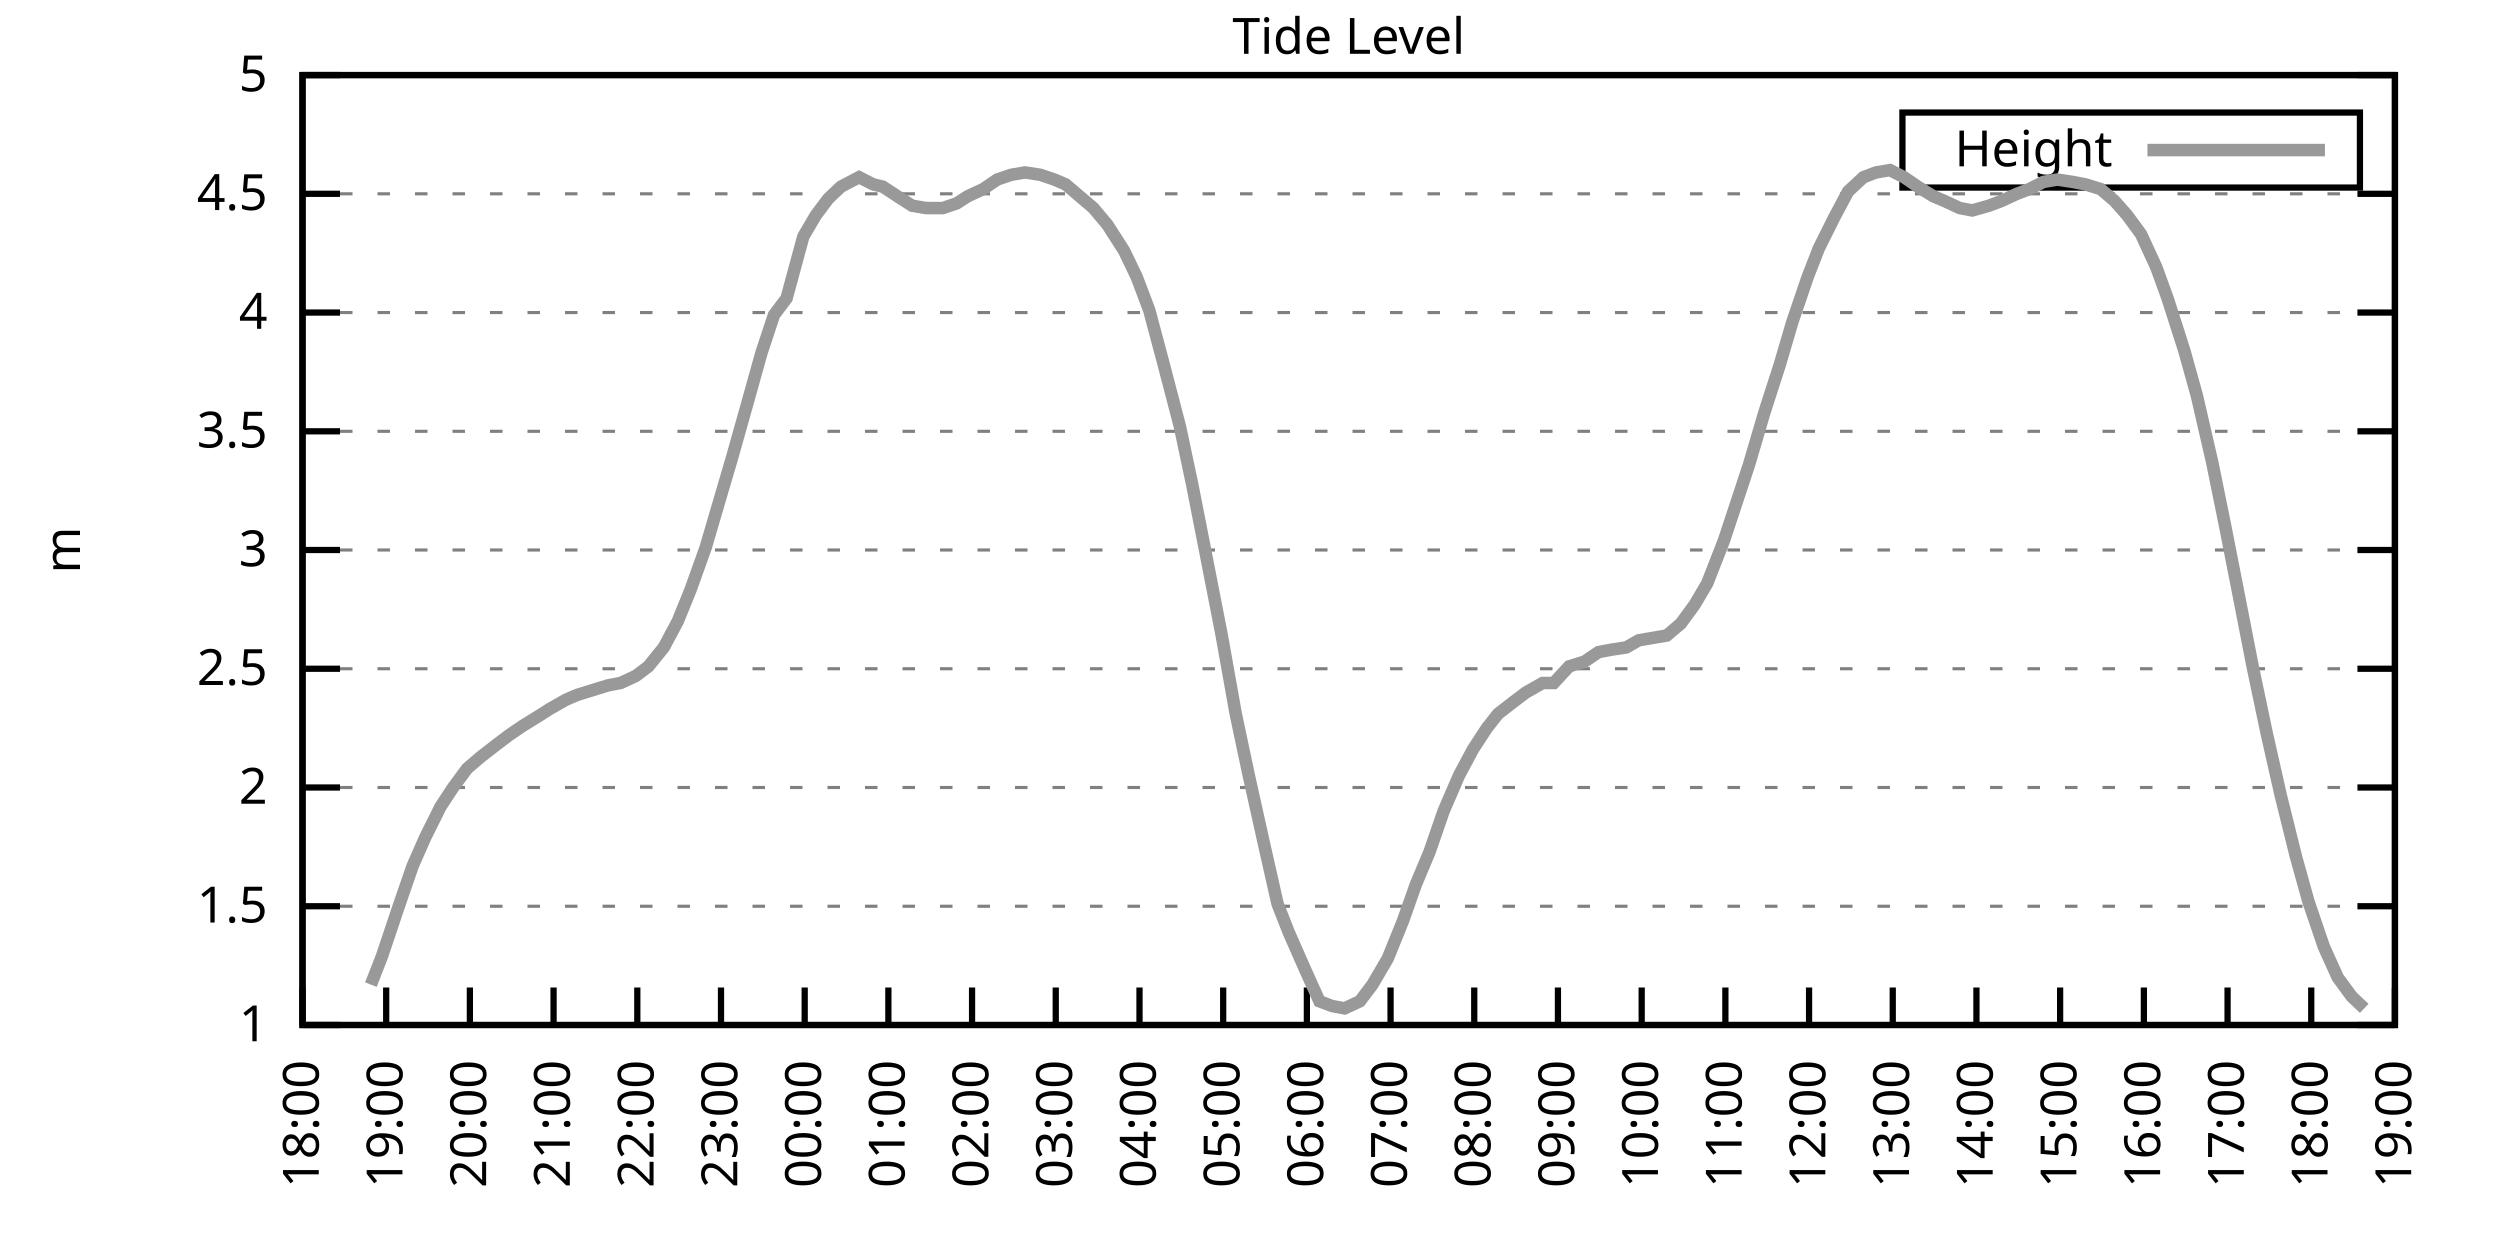
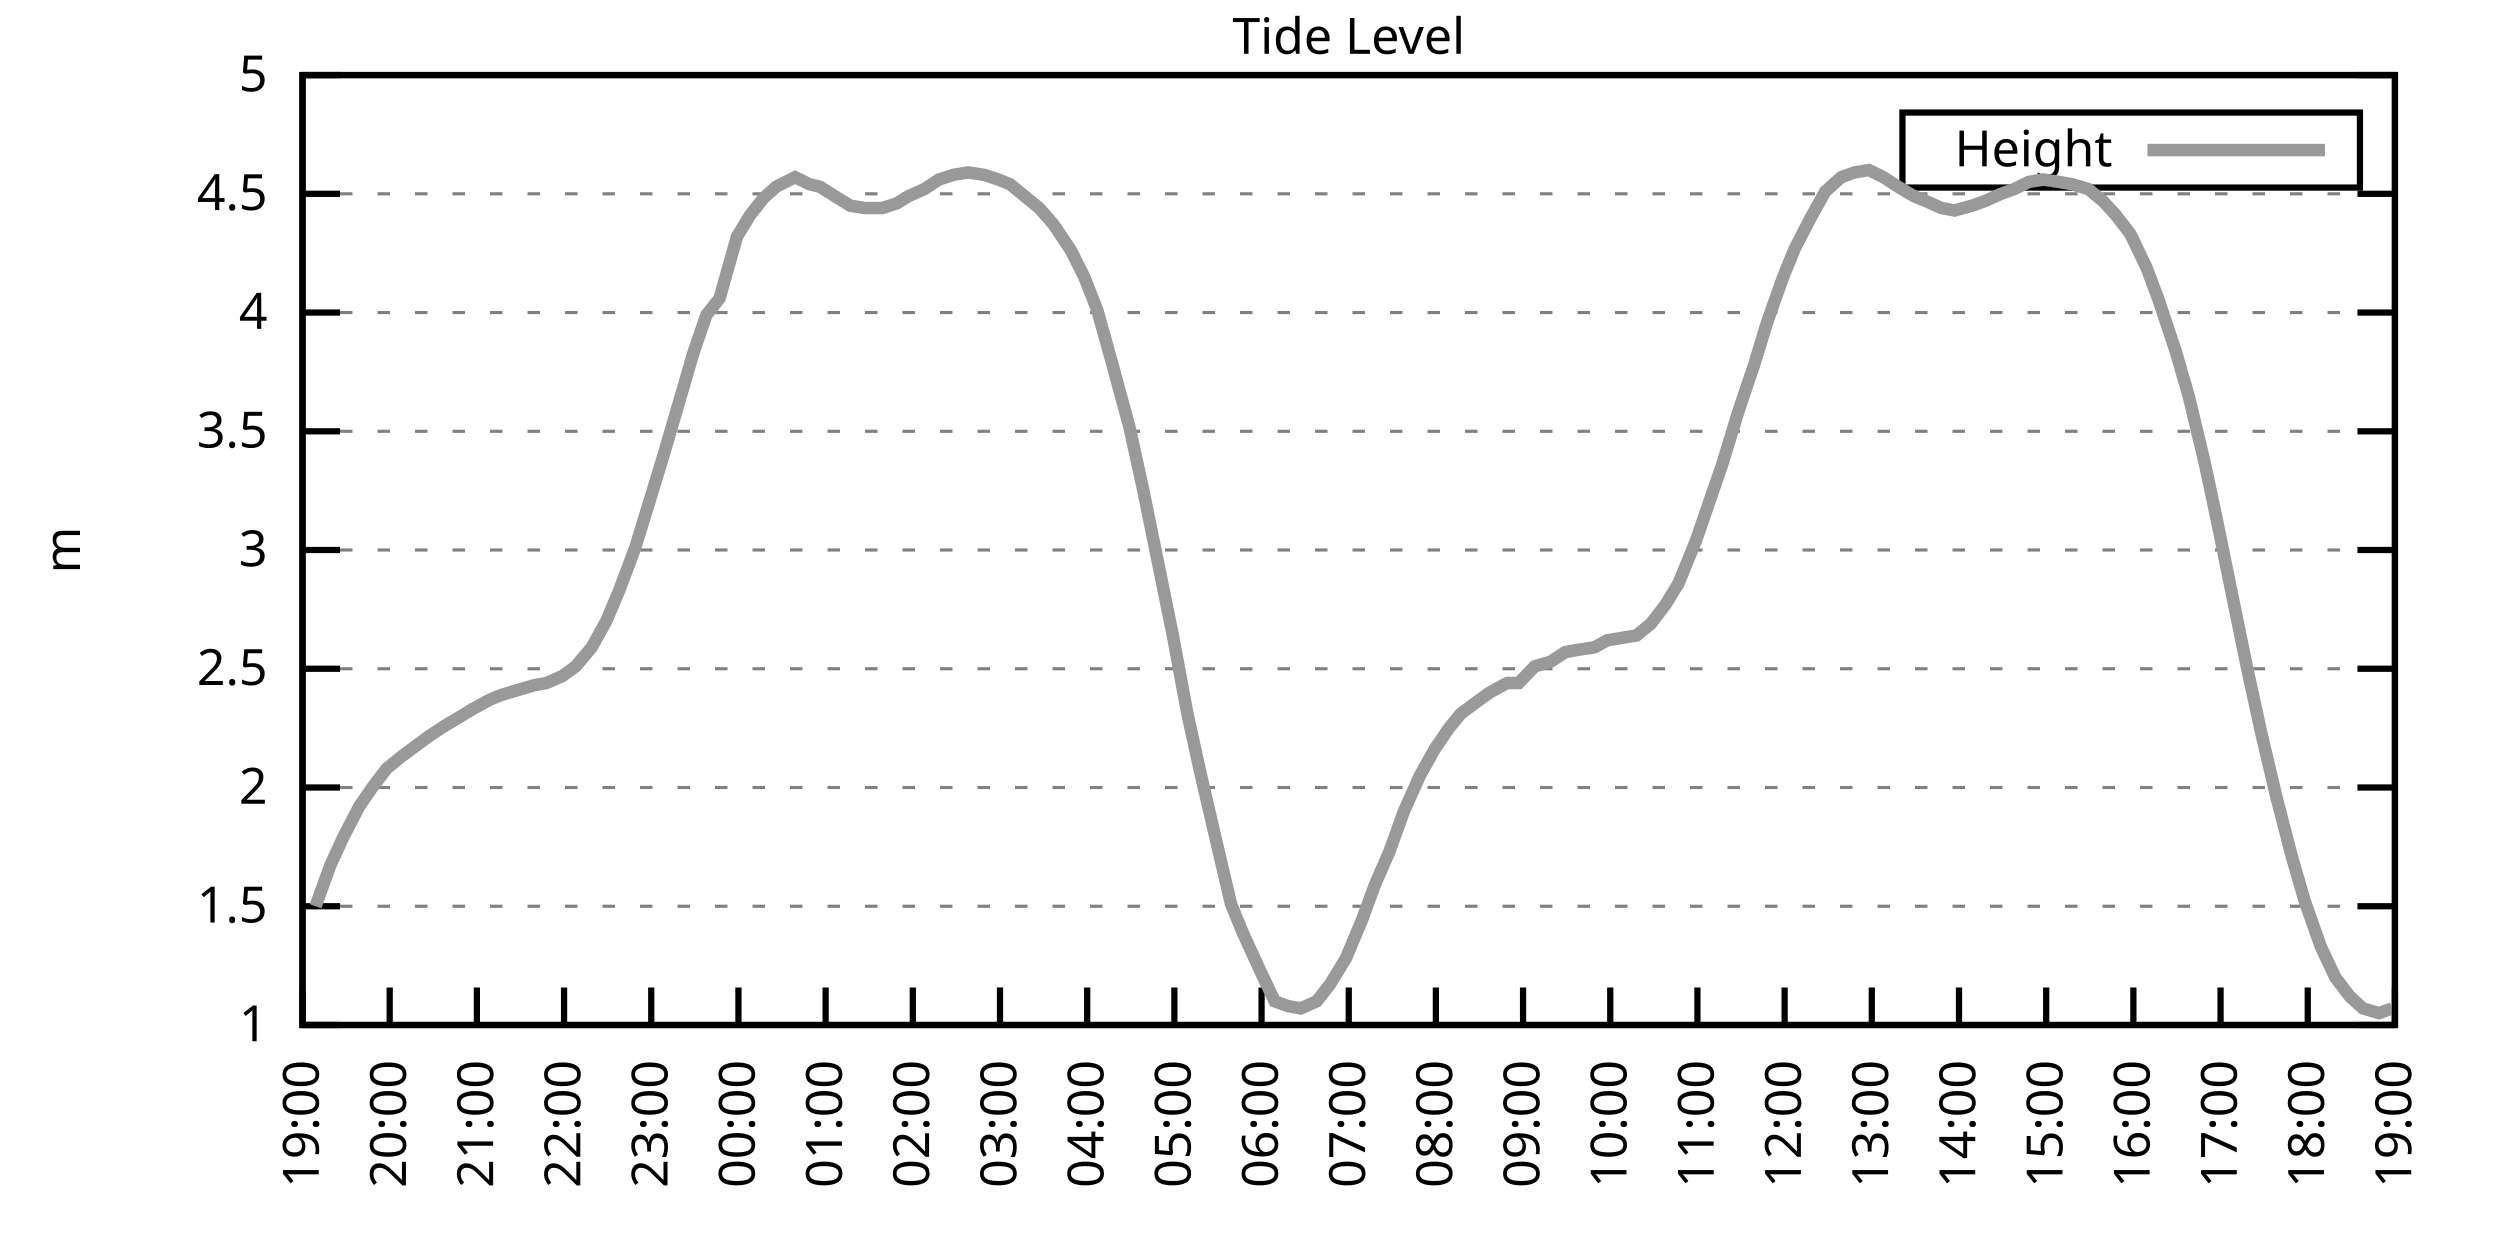
<svg xmlns="http://www.w3.org/2000/svg" xmlns:xlink="http://www.w3.org/1999/xlink" width="400" height="200" viewBox="0 0 400 200">
  <g id="gnuplot_canvas">
    <rect x="0" y="0" width="400" height="200" fill="none" />
    <defs>
      <circle id="gpDot" r="0.5" stroke-width="0.5" stroke="currentColor" />
      <path id="gpPt0" stroke-width="0.333" stroke="currentColor" d="M-1,0 h2 M0,-1 v2" />
      <path id="gpPt1" stroke-width="0.333" stroke="currentColor" d="M-1,-1 L1,1 M1,-1 L-1,1" />
      <path id="gpPt2" stroke-width="0.333" stroke="currentColor" d="M-1,0 L1,0 M0,-1 L0,1 M-1,-1 L1,1 M-1,1 L1,-1" />
      <rect id="gpPt3" stroke-width="0.333" stroke="currentColor" x="-1" y="-1" width="2" height="2" />
      <rect id="gpPt4" stroke-width="0.333" stroke="currentColor" fill="currentColor" x="-1" y="-1" width="2" height="2" />
      <circle id="gpPt5" stroke-width="0.333" stroke="currentColor" cx="0" cy="0" r="1" />
      <use xlink:href="#gpPt5" id="gpPt6" fill="currentColor" stroke="none" />
      <path id="gpPt7" stroke-width="0.333" stroke="currentColor" d="M0,-1.33 L-1.33,0.67 L1.33,0.67 z" />
      <use xlink:href="#gpPt7" id="gpPt8" fill="currentColor" stroke="none" />
      <use xlink:href="#gpPt7" id="gpPt9" stroke="currentColor" transform="rotate(180)" />
      <use xlink:href="#gpPt9" id="gpPt10" fill="currentColor" stroke="none" />
      <use xlink:href="#gpPt3" id="gpPt11" stroke="currentColor" transform="rotate(45)" />
      <use xlink:href="#gpPt11" id="gpPt12" fill="currentColor" stroke="none" />
      <path id="gpPt13" stroke-width="0.333" stroke="currentColor" d="M0,1.330 L1.265,0.411 L0.782,-1.067 L-0.782,-1.076 L-1.265,0.411 z" />
      <use xlink:href="#gpPt13" id="gpPt14" fill="currentColor" stroke="none" />
      <filter id="textbox" filterUnits="objectBoundingBox" x="0" y="0" height="1" width="1">
        <feFlood flood-color="white" flood-opacity="1" result="bgnd" />
        <feComposite in="SourceGraphic" in2="bgnd" operator="atop" />
      </filter>
      <filter id="greybox" filterUnits="objectBoundingBox" x="0" y="0" height="1" width="1">
        <feFlood flood-color="lightgrey" flood-opacity="1" result="grey" />
        <feComposite in="SourceGraphic" in2="grey" operator="atop" />
      </filter>
    </defs>
    <g fill="none" color="white" stroke="currentColor" stroke-width="1.00" stroke-linecap="butt" stroke-linejoin="miter">
</g>
    <g fill="none" color="black" stroke="currentColor" stroke-width="1.00" stroke-linecap="butt" stroke-linejoin="miter">
      <g stroke="none" shape-rendering="crispEdges">
        <polygon fill="rgb(255, 255, 255)" points="48.40,164.00 383.18,164.00 383.18,12.02 48.40,12.02 " />
      </g>
    </g>
    <g fill="none" color="black" stroke="currentColor" stroke-width="1.00" stroke-linecap="butt" stroke-linejoin="miter">
</g>
    <g fill="none" color="black" stroke="black" stroke-width="0.50" stroke-linecap="butt" stroke-linejoin="miter">
</g>
    <g fill="none" color="gray" stroke="currentColor" stroke-width="0.50" stroke-linecap="butt" stroke-linejoin="miter">
      <path stroke="gray" stroke-dasharray="2,4" class="gridline" d="M48.40,164.00 L383.19,164.00  " />
    </g>
    <g fill="none" color="gray" stroke="gray" stroke-width="1.00" stroke-linecap="butt" stroke-linejoin="miter">
</g>
    <g fill="none" color="black" stroke="currentColor" stroke-width="1.00" stroke-linecap="butt" stroke-linejoin="miter">
      <path stroke="black" d="M48.40,164.00 L54.40,164.00 M383.19,164.00 L377.19,164.00  " />
      <g transform="translate(42.80,166.60)" stroke="none" fill="black" font-family="Sans" font-size="8.00" text-anchor="end">
        <text>
          <tspan font-family="Sans"> 1</tspan>
        </text>
      </g>
    </g>
    <g fill="none" color="black" stroke="currentColor" stroke-width="1.00" stroke-linecap="butt" stroke-linejoin="miter">
</g>
    <g fill="none" color="black" stroke="black" stroke-width="0.50" stroke-linecap="butt" stroke-linejoin="miter">
</g>
    <g fill="none" color="gray" stroke="currentColor" stroke-width="0.50" stroke-linecap="butt" stroke-linejoin="miter">
      <path stroke="gray" stroke-dasharray="2,4" class="gridline" d="M48.40,145.00 L383.19,145.00  " />
    </g>
    <g fill="none" color="gray" stroke="gray" stroke-width="1.00" stroke-linecap="butt" stroke-linejoin="miter">
</g>
    <g fill="none" color="black" stroke="currentColor" stroke-width="1.00" stroke-linecap="butt" stroke-linejoin="miter">
      <path stroke="black" d="M48.40,145.00 L54.40,145.00 M383.19,145.00 L377.19,145.00  " />
      <g transform="translate(42.80,147.60)" stroke="none" fill="black" font-family="Sans" font-size="8.00" text-anchor="end">
        <text>
          <tspan font-family="Sans"> 1.5</tspan>
        </text>
      </g>
    </g>
    <g fill="none" color="black" stroke="currentColor" stroke-width="1.00" stroke-linecap="butt" stroke-linejoin="miter">
</g>
    <g fill="none" color="black" stroke="black" stroke-width="0.50" stroke-linecap="butt" stroke-linejoin="miter">
</g>
    <g fill="none" color="gray" stroke="currentColor" stroke-width="0.50" stroke-linecap="butt" stroke-linejoin="miter">
      <path stroke="gray" stroke-dasharray="2,4" class="gridline" d="M48.40,126.00 L383.19,126.00  " />
    </g>
    <g fill="none" color="gray" stroke="gray" stroke-width="1.00" stroke-linecap="butt" stroke-linejoin="miter">
</g>
    <g fill="none" color="black" stroke="currentColor" stroke-width="1.00" stroke-linecap="butt" stroke-linejoin="miter">
      <path stroke="black" d="M48.40,126.00 L54.40,126.00 M383.19,126.00 L377.19,126.00  " />
      <g transform="translate(42.80,128.60)" stroke="none" fill="black" font-family="Sans" font-size="8.00" text-anchor="end">
        <text>
          <tspan font-family="Sans"> 2</tspan>
        </text>
      </g>
    </g>
    <g fill="none" color="black" stroke="currentColor" stroke-width="1.00" stroke-linecap="butt" stroke-linejoin="miter">
</g>
    <g fill="none" color="black" stroke="black" stroke-width="0.50" stroke-linecap="butt" stroke-linejoin="miter">
</g>
    <g fill="none" color="gray" stroke="currentColor" stroke-width="0.50" stroke-linecap="butt" stroke-linejoin="miter">
      <path stroke="gray" stroke-dasharray="2,4" class="gridline" d="M48.40,107.00 L383.19,107.00  " />
    </g>
    <g fill="none" color="gray" stroke="gray" stroke-width="1.00" stroke-linecap="butt" stroke-linejoin="miter">
</g>
    <g fill="none" color="black" stroke="currentColor" stroke-width="1.00" stroke-linecap="butt" stroke-linejoin="miter">
      <path stroke="black" d="M48.40,107.00 L54.40,107.00 M383.19,107.00 L377.19,107.00  " />
      <g transform="translate(42.80,109.60)" stroke="none" fill="black" font-family="Sans" font-size="8.00" text-anchor="end">
        <text>
          <tspan font-family="Sans"> 2.5</tspan>
        </text>
      </g>
    </g>
    <g fill="none" color="black" stroke="currentColor" stroke-width="1.00" stroke-linecap="butt" stroke-linejoin="miter">
</g>
    <g fill="none" color="black" stroke="black" stroke-width="0.50" stroke-linecap="butt" stroke-linejoin="miter">
</g>
    <g fill="none" color="gray" stroke="currentColor" stroke-width="0.50" stroke-linecap="butt" stroke-linejoin="miter">
      <path stroke="gray" stroke-dasharray="2,4" class="gridline" d="M48.40,88.00 L383.19,88.00  " />
    </g>
    <g fill="none" color="gray" stroke="gray" stroke-width="1.00" stroke-linecap="butt" stroke-linejoin="miter">
</g>
    <g fill="none" color="black" stroke="currentColor" stroke-width="1.00" stroke-linecap="butt" stroke-linejoin="miter">
      <path stroke="black" d="M48.40,88.00 L54.40,88.00 M383.19,88.00 L377.19,88.00  " />
      <g transform="translate(42.80,90.60)" stroke="none" fill="black" font-family="Sans" font-size="8.00" text-anchor="end">
        <text>
          <tspan font-family="Sans"> 3</tspan>
        </text>
      </g>
    </g>
    <g fill="none" color="black" stroke="currentColor" stroke-width="1.00" stroke-linecap="butt" stroke-linejoin="miter">
</g>
    <g fill="none" color="black" stroke="black" stroke-width="0.50" stroke-linecap="butt" stroke-linejoin="miter">
</g>
    <g fill="none" color="gray" stroke="currentColor" stroke-width="0.50" stroke-linecap="butt" stroke-linejoin="miter">
      <path stroke="gray" stroke-dasharray="2,4" class="gridline" d="M48.40,69.01 L383.19,69.01  " />
    </g>
    <g fill="none" color="gray" stroke="gray" stroke-width="1.00" stroke-linecap="butt" stroke-linejoin="miter">
</g>
    <g fill="none" color="black" stroke="currentColor" stroke-width="1.00" stroke-linecap="butt" stroke-linejoin="miter">
      <path stroke="black" d="M48.40,69.01 L54.40,69.01 M383.19,69.01 L377.19,69.01  " />
      <g transform="translate(42.80,71.61)" stroke="none" fill="black" font-family="Sans" font-size="8.00" text-anchor="end">
        <text>
          <tspan font-family="Sans"> 3.5</tspan>
        </text>
      </g>
    </g>
    <g fill="none" color="black" stroke="currentColor" stroke-width="1.00" stroke-linecap="butt" stroke-linejoin="miter">
</g>
    <g fill="none" color="black" stroke="black" stroke-width="0.50" stroke-linecap="butt" stroke-linejoin="miter">
</g>
    <g fill="none" color="gray" stroke="currentColor" stroke-width="0.50" stroke-linecap="butt" stroke-linejoin="miter">
      <path stroke="gray" stroke-dasharray="2,4" class="gridline" d="M48.40,50.01 L383.19,50.01  " />
    </g>
    <g fill="none" color="gray" stroke="gray" stroke-width="1.00" stroke-linecap="butt" stroke-linejoin="miter">
</g>
    <g fill="none" color="black" stroke="currentColor" stroke-width="1.00" stroke-linecap="butt" stroke-linejoin="miter">
      <path stroke="black" d="M48.40,50.01 L54.40,50.01 M383.19,50.01 L377.19,50.01  " />
      <g transform="translate(42.80,52.61)" stroke="none" fill="black" font-family="Sans" font-size="8.00" text-anchor="end">
        <text>
          <tspan font-family="Sans"> 4</tspan>
        </text>
      </g>
    </g>
    <g fill="none" color="black" stroke="currentColor" stroke-width="1.00" stroke-linecap="butt" stroke-linejoin="miter">
</g>
    <g fill="none" color="black" stroke="black" stroke-width="0.50" stroke-linecap="butt" stroke-linejoin="miter">
</g>
    <g fill="none" color="gray" stroke="currentColor" stroke-width="0.50" stroke-linecap="butt" stroke-linejoin="miter">
      <path stroke="gray" stroke-dasharray="2,4" class="gridline" d="M48.40,31.01 L383.19,31.01  " />
    </g>
    <g fill="none" color="gray" stroke="gray" stroke-width="1.00" stroke-linecap="butt" stroke-linejoin="miter">
</g>
    <g fill="none" color="black" stroke="currentColor" stroke-width="1.00" stroke-linecap="butt" stroke-linejoin="miter">
      <path stroke="black" d="M48.40,31.01 L54.40,31.01 M383.19,31.01 L377.19,31.01  " />
      <g transform="translate(42.80,33.61)" stroke="none" fill="black" font-family="Sans" font-size="8.00" text-anchor="end">
        <text>
          <tspan font-family="Sans"> 4.5</tspan>
        </text>
      </g>
    </g>
    <g fill="none" color="black" stroke="currentColor" stroke-width="1.00" stroke-linecap="butt" stroke-linejoin="miter">
</g>
    <g fill="none" color="black" stroke="black" stroke-width="0.50" stroke-linecap="butt" stroke-linejoin="miter">
</g>
    <g fill="none" color="gray" stroke="currentColor" stroke-width="0.50" stroke-linecap="butt" stroke-linejoin="miter">
      <path stroke="gray" stroke-dasharray="2,4" class="gridline" d="M48.40,12.01 L383.19,12.01  " />
    </g>
    <g fill="none" color="gray" stroke="gray" stroke-width="1.00" stroke-linecap="butt" stroke-linejoin="miter">
</g>
    <g fill="none" color="black" stroke="currentColor" stroke-width="1.00" stroke-linecap="butt" stroke-linejoin="miter">
      <path stroke="black" d="M48.40,12.01 L54.40,12.01 M383.19,12.01 L377.19,12.01  " />
      <g transform="translate(42.80,14.61)" stroke="none" fill="black" font-family="Sans" font-size="8.00" text-anchor="end">
        <text>
          <tspan font-family="Sans"> 5</tspan>
        </text>
      </g>
    </g>
    <g fill="none" color="black" stroke="currentColor" stroke-width="1.00" stroke-linecap="butt" stroke-linejoin="miter">
      <path stroke="black" d="M48.40,164.00 L48.40,158.00  " />
      <g transform="translate(51.00,169.60) rotate(270.00)" stroke="none" fill="black" font-family="Sans" font-size="8.00" text-anchor="end">
        <text>
-           <tspan font-family="Sans">18:00</tspan>
-         </text>
-       </g>
-     </g>
-     <g fill="none" color="black" stroke="currentColor" stroke-width="1.00" stroke-linecap="butt" stroke-linejoin="miter">
-       <path stroke="black" d="M61.79,164.00 L61.79,158.00  " />
-       <g transform="translate(64.39,169.60) rotate(270.00)" stroke="none" fill="black" font-family="Sans" font-size="8.00" text-anchor="end">
-         <text>
          <tspan font-family="Sans">19:00</tspan>
        </text>
      </g>
    </g>
    <g fill="none" color="black" stroke="currentColor" stroke-width="1.00" stroke-linecap="butt" stroke-linejoin="miter">
-       <path stroke="black" d="M75.18,164.00 L75.18,158.00  " />
-       <g transform="translate(77.78,169.60) rotate(270.00)" stroke="none" fill="black" font-family="Sans" font-size="8.00" text-anchor="end">
+       <path stroke="black" d="M62.35,164.00 L62.35,158.00  " />
+       <g transform="translate(64.95,169.60) rotate(270.00)" stroke="none" fill="black" font-family="Sans" font-size="8.00" text-anchor="end">
        <text>
          <tspan font-family="Sans">20:00</tspan>
        </text>
      </g>
    </g>
    <g fill="none" color="black" stroke="currentColor" stroke-width="1.00" stroke-linecap="butt" stroke-linejoin="miter">
-       <path stroke="black" d="M88.57,164.00 L88.57,158.00  " />
-       <g transform="translate(91.17,169.60) rotate(270.00)" stroke="none" fill="black" font-family="Sans" font-size="8.00" text-anchor="end">
+       <path stroke="black" d="M76.30,164.00 L76.30,158.00  " />
+       <g transform="translate(78.90,169.60) rotate(270.00)" stroke="none" fill="black" font-family="Sans" font-size="8.00" text-anchor="end">
        <text>
          <tspan font-family="Sans">21:00</tspan>
        </text>
      </g>
    </g>
    <g fill="none" color="black" stroke="currentColor" stroke-width="1.00" stroke-linecap="butt" stroke-linejoin="miter">
-       <path stroke="black" d="M101.97,164.00 L101.97,158.00  " />
-       <g transform="translate(104.57,169.60) rotate(270.00)" stroke="none" fill="black" font-family="Sans" font-size="8.00" text-anchor="end">
+       <path stroke="black" d="M90.25,164.00 L90.25,158.00  " />
+       <g transform="translate(92.85,169.60) rotate(270.00)" stroke="none" fill="black" font-family="Sans" font-size="8.00" text-anchor="end">
        <text>
          <tspan font-family="Sans">22:00</tspan>
        </text>
      </g>
    </g>
    <g fill="none" color="black" stroke="currentColor" stroke-width="1.00" stroke-linecap="butt" stroke-linejoin="miter">
-       <path stroke="black" d="M115.36,164.00 L115.36,158.00  " />
-       <g transform="translate(117.96,169.60) rotate(270.00)" stroke="none" fill="black" font-family="Sans" font-size="8.00" text-anchor="end">
+       <path stroke="black" d="M104.20,164.00 L104.20,158.00  " />
+       <g transform="translate(106.80,169.60) rotate(270.00)" stroke="none" fill="black" font-family="Sans" font-size="8.00" text-anchor="end">
        <text>
          <tspan font-family="Sans">23:00</tspan>
        </text>
      </g>
    </g>
    <g fill="none" color="black" stroke="currentColor" stroke-width="1.00" stroke-linecap="butt" stroke-linejoin="miter">
-       <path stroke="black" d="M128.75,164.00 L128.75,158.00  " />
-       <g transform="translate(131.35,169.60) rotate(270.00)" stroke="none" fill="black" font-family="Sans" font-size="8.00" text-anchor="end">
+       <path stroke="black" d="M118.15,164.00 L118.15,158.00  " />
+       <g transform="translate(120.75,169.60) rotate(270.00)" stroke="none" fill="black" font-family="Sans" font-size="8.00" text-anchor="end">
        <text>
          <tspan font-family="Sans">00:00</tspan>
        </text>
      </g>
    </g>
    <g fill="none" color="black" stroke="currentColor" stroke-width="1.00" stroke-linecap="butt" stroke-linejoin="miter">
-       <path stroke="black" d="M142.14,164.00 L142.14,158.00  " />
-       <g transform="translate(144.74,169.60) rotate(270.00)" stroke="none" fill="black" font-family="Sans" font-size="8.00" text-anchor="end">
+       <path stroke="black" d="M132.10,164.00 L132.10,158.00  " />
+       <g transform="translate(134.70,169.60) rotate(270.00)" stroke="none" fill="black" font-family="Sans" font-size="8.00" text-anchor="end">
        <text>
          <tspan font-family="Sans">01:00</tspan>
        </text>
      </g>
    </g>
    <g fill="none" color="black" stroke="currentColor" stroke-width="1.00" stroke-linecap="butt" stroke-linejoin="miter">
-       <path stroke="black" d="M155.53,164.00 L155.53,158.00  " />
-       <g transform="translate(158.13,169.60) rotate(270.00)" stroke="none" fill="black" font-family="Sans" font-size="8.00" text-anchor="end">
+       <path stroke="black" d="M146.05,164.00 L146.05,158.00  " />
+       <g transform="translate(148.65,169.60) rotate(270.00)" stroke="none" fill="black" font-family="Sans" font-size="8.00" text-anchor="end">
        <text>
          <tspan font-family="Sans">02:00</tspan>
        </text>
      </g>
    </g>
    <g fill="none" color="black" stroke="currentColor" stroke-width="1.00" stroke-linecap="butt" stroke-linejoin="miter">
-       <path stroke="black" d="M168.92,164.00 L168.92,158.00  " />
-       <g transform="translate(171.52,169.60) rotate(270.00)" stroke="none" fill="black" font-family="Sans" font-size="8.00" text-anchor="end">
+       <path stroke="black" d="M160.00,164.00 L160.00,158.00  " />
+       <g transform="translate(162.60,169.60) rotate(270.00)" stroke="none" fill="black" font-family="Sans" font-size="8.00" text-anchor="end">
        <text>
          <tspan font-family="Sans">03:00</tspan>
        </text>
      </g>
    </g>
    <g fill="none" color="black" stroke="currentColor" stroke-width="1.00" stroke-linecap="butt" stroke-linejoin="miter">
-       <path stroke="black" d="M182.32,164.00 L182.32,158.00  " />
-       <g transform="translate(184.92,169.60) rotate(270.00)" stroke="none" fill="black" font-family="Sans" font-size="8.00" text-anchor="end">
+       <path stroke="black" d="M173.95,164.00 L173.95,158.00  " />
+       <g transform="translate(176.55,169.60) rotate(270.00)" stroke="none" fill="black" font-family="Sans" font-size="8.00" text-anchor="end">
        <text>
          <tspan font-family="Sans">04:00</tspan>
        </text>
      </g>
    </g>
    <g fill="none" color="black" stroke="currentColor" stroke-width="1.00" stroke-linecap="butt" stroke-linejoin="miter">
-       <path stroke="black" d="M195.71,164.00 L195.71,158.00  " />
-       <g transform="translate(198.31,169.60) rotate(270.00)" stroke="none" fill="black" font-family="Sans" font-size="8.00" text-anchor="end">
+       <path stroke="black" d="M187.90,164.00 L187.90,158.00  " />
+       <g transform="translate(190.50,169.60) rotate(270.00)" stroke="none" fill="black" font-family="Sans" font-size="8.00" text-anchor="end">
        <text>
          <tspan font-family="Sans">05:00</tspan>
        </text>
      </g>
    </g>
    <g fill="none" color="black" stroke="currentColor" stroke-width="1.00" stroke-linecap="butt" stroke-linejoin="miter">
-       <path stroke="black" d="M209.10,164.00 L209.10,158.00  " />
-       <g transform="translate(211.70,169.60) rotate(270.00)" stroke="none" fill="black" font-family="Sans" font-size="8.00" text-anchor="end">
+       <path stroke="black" d="M201.85,164.00 L201.85,158.00  " />
+       <g transform="translate(204.45,169.60) rotate(270.00)" stroke="none" fill="black" font-family="Sans" font-size="8.00" text-anchor="end">
        <text>
          <tspan font-family="Sans">06:00</tspan>
        </text>
      </g>
    </g>
    <g fill="none" color="black" stroke="currentColor" stroke-width="1.00" stroke-linecap="butt" stroke-linejoin="miter">
-       <path stroke="black" d="M222.49,164.00 L222.49,158.00  " />
-       <g transform="translate(225.09,169.60) rotate(270.00)" stroke="none" fill="black" font-family="Sans" font-size="8.00" text-anchor="end">
+       <path stroke="black" d="M215.80,164.00 L215.80,158.00  " />
+       <g transform="translate(218.40,169.60) rotate(270.00)" stroke="none" fill="black" font-family="Sans" font-size="8.00" text-anchor="end">
        <text>
          <tspan font-family="Sans">07:00</tspan>
        </text>
      </g>
    </g>
    <g fill="none" color="black" stroke="currentColor" stroke-width="1.00" stroke-linecap="butt" stroke-linejoin="miter">
-       <path stroke="black" d="M235.88,164.00 L235.88,158.00  " />
-       <g transform="translate(238.48,169.60) rotate(270.00)" stroke="none" fill="black" font-family="Sans" font-size="8.00" text-anchor="end">
+       <path stroke="black" d="M229.74,164.00 L229.74,158.00  " />
+       <g transform="translate(232.34,169.60) rotate(270.00)" stroke="none" fill="black" font-family="Sans" font-size="8.00" text-anchor="end">
        <text>
          <tspan font-family="Sans">08:00</tspan>
        </text>
      </g>
    </g>
    <g fill="none" color="black" stroke="currentColor" stroke-width="1.00" stroke-linecap="butt" stroke-linejoin="miter">
-       <path stroke="black" d="M249.27,164.00 L249.27,158.00  " />
-       <g transform="translate(251.87,169.60) rotate(270.00)" stroke="none" fill="black" font-family="Sans" font-size="8.00" text-anchor="end">
+       <path stroke="black" d="M243.69,164.00 L243.69,158.00  " />
+       <g transform="translate(246.29,169.60) rotate(270.00)" stroke="none" fill="black" font-family="Sans" font-size="8.00" text-anchor="end">
        <text>
          <tspan font-family="Sans">09:00</tspan>
        </text>
      </g>
    </g>
    <g fill="none" color="black" stroke="currentColor" stroke-width="1.00" stroke-linecap="butt" stroke-linejoin="miter">
-       <path stroke="black" d="M262.67,164.00 L262.67,158.00  " />
-       <g transform="translate(265.27,169.60) rotate(270.00)" stroke="none" fill="black" font-family="Sans" font-size="8.00" text-anchor="end">
+       <path stroke="black" d="M257.64,164.00 L257.64,158.00  " />
+       <g transform="translate(260.24,169.60) rotate(270.00)" stroke="none" fill="black" font-family="Sans" font-size="8.00" text-anchor="end">
        <text>
          <tspan font-family="Sans">10:00</tspan>
        </text>
      </g>
    </g>
    <g fill="none" color="black" stroke="currentColor" stroke-width="1.00" stroke-linecap="butt" stroke-linejoin="miter">
-       <path stroke="black" d="M276.06,164.00 L276.06,158.00  " />
-       <g transform="translate(278.66,169.60) rotate(270.00)" stroke="none" fill="black" font-family="Sans" font-size="8.00" text-anchor="end">
+       <path stroke="black" d="M271.59,164.00 L271.59,158.00  " />
+       <g transform="translate(274.19,169.60) rotate(270.00)" stroke="none" fill="black" font-family="Sans" font-size="8.00" text-anchor="end">
        <text>
          <tspan font-family="Sans">11:00</tspan>
        </text>
      </g>
    </g>
    <g fill="none" color="black" stroke="currentColor" stroke-width="1.00" stroke-linecap="butt" stroke-linejoin="miter">
-       <path stroke="black" d="M289.45,164.00 L289.45,158.00  " />
-       <g transform="translate(292.05,169.60) rotate(270.00)" stroke="none" fill="black" font-family="Sans" font-size="8.00" text-anchor="end">
+       <path stroke="black" d="M285.54,164.00 L285.54,158.00  " />
+       <g transform="translate(288.14,169.60) rotate(270.00)" stroke="none" fill="black" font-family="Sans" font-size="8.00" text-anchor="end">
        <text>
          <tspan font-family="Sans">12:00</tspan>
        </text>
      </g>
    </g>
    <g fill="none" color="black" stroke="currentColor" stroke-width="1.00" stroke-linecap="butt" stroke-linejoin="miter">
-       <path stroke="black" d="M302.84,164.00 L302.84,158.00  " />
-       <g transform="translate(305.44,169.60) rotate(270.00)" stroke="none" fill="black" font-family="Sans" font-size="8.00" text-anchor="end">
+       <path stroke="black" d="M299.49,164.00 L299.49,158.00  " />
+       <g transform="translate(302.09,169.60) rotate(270.00)" stroke="none" fill="black" font-family="Sans" font-size="8.00" text-anchor="end">
        <text>
          <tspan font-family="Sans">13:00</tspan>
        </text>
      </g>
    </g>
    <g fill="none" color="black" stroke="currentColor" stroke-width="1.00" stroke-linecap="butt" stroke-linejoin="miter">
-       <path stroke="black" d="M316.23,164.00 L316.23,158.00  " />
-       <g transform="translate(318.83,169.60) rotate(270.00)" stroke="none" fill="black" font-family="Sans" font-size="8.00" text-anchor="end">
+       <path stroke="black" d="M313.44,164.00 L313.44,158.00  " />
+       <g transform="translate(316.04,169.60) rotate(270.00)" stroke="none" fill="black" font-family="Sans" font-size="8.00" text-anchor="end">
        <text>
          <tspan font-family="Sans">14:00</tspan>
        </text>
      </g>
    </g>
    <g fill="none" color="black" stroke="currentColor" stroke-width="1.00" stroke-linecap="butt" stroke-linejoin="miter">
-       <path stroke="black" d="M329.62,164.00 L329.62,158.00  " />
-       <g transform="translate(332.22,169.60) rotate(270.00)" stroke="none" fill="black" font-family="Sans" font-size="8.00" text-anchor="end">
+       <path stroke="black" d="M327.39,164.00 L327.39,158.00  " />
+       <g transform="translate(329.99,169.60) rotate(270.00)" stroke="none" fill="black" font-family="Sans" font-size="8.00" text-anchor="end">
        <text>
          <tspan font-family="Sans">15:00</tspan>
        </text>
      </g>
    </g>
    <g fill="none" color="black" stroke="currentColor" stroke-width="1.00" stroke-linecap="butt" stroke-linejoin="miter">
-       <path stroke="black" d="M343.02,164.00 L343.02,158.00  " />
-       <g transform="translate(345.62,169.60) rotate(270.00)" stroke="none" fill="black" font-family="Sans" font-size="8.00" text-anchor="end">
+       <path stroke="black" d="M341.34,164.00 L341.34,158.00  " />
+       <g transform="translate(343.94,169.60) rotate(270.00)" stroke="none" fill="black" font-family="Sans" font-size="8.00" text-anchor="end">
        <text>
          <tspan font-family="Sans">16:00</tspan>
        </text>
      </g>
    </g>
    <g fill="none" color="black" stroke="currentColor" stroke-width="1.00" stroke-linecap="butt" stroke-linejoin="miter">
-       <path stroke="black" d="M356.41,164.00 L356.41,158.00  " />
-       <g transform="translate(359.01,169.60) rotate(270.00)" stroke="none" fill="black" font-family="Sans" font-size="8.00" text-anchor="end">
+       <path stroke="black" d="M355.29,164.00 L355.29,158.00  " />
+       <g transform="translate(357.89,169.60) rotate(270.00)" stroke="none" fill="black" font-family="Sans" font-size="8.00" text-anchor="end">
        <text>
          <tspan font-family="Sans">17:00</tspan>
        </text>
      </g>
    </g>
    <g fill="none" color="black" stroke="currentColor" stroke-width="1.00" stroke-linecap="butt" stroke-linejoin="miter">
-       <path stroke="black" d="M369.80,164.00 L369.80,158.00  " />
-       <g transform="translate(372.40,169.60) rotate(270.00)" stroke="none" fill="black" font-family="Sans" font-size="8.00" text-anchor="end">
+       <path stroke="black" d="M369.24,164.00 L369.24,158.00  " />
+       <g transform="translate(371.84,169.60) rotate(270.00)" stroke="none" fill="black" font-family="Sans" font-size="8.00" text-anchor="end">
        <text>
          <tspan font-family="Sans">18:00</tspan>
        </text>
      </g>
    </g>
    <g fill="none" color="black" stroke="currentColor" stroke-width="1.00" stroke-linecap="butt" stroke-linejoin="miter">
      <path stroke="black" d="M383.19,164.00 L383.19,158.00  " />
      <g transform="translate(385.79,169.60) rotate(270.00)" stroke="none" fill="black" font-family="Sans" font-size="8.00" text-anchor="end">
        <text>
          <tspan font-family="Sans">19:00</tspan>
        </text>
      </g>
    </g>
    <g fill="none" color="black" stroke="currentColor" stroke-width="1.00" stroke-linecap="butt" stroke-linejoin="miter">
</g>
    <g fill="none" color="black" stroke="currentColor" stroke-width="1.00" stroke-linecap="butt" stroke-linejoin="miter">
      <path stroke="black" d="M48.40,12.01 L48.40,164.00 L383.19,164.00 L383.19,12.01 L48.40,12.01 Z  " />
    </g>
    <g fill="none" color="black" stroke="currentColor" stroke-width="1.00" stroke-linecap="butt" stroke-linejoin="miter">
</g>
    <g fill="none" color="black" stroke="currentColor" stroke-width="1.00" stroke-linecap="butt" stroke-linejoin="miter">
      <path stroke="black" d="M304.39,30.01 L304.39,18.01 L377.59,18.01 L377.59,30.01 L304.39,30.01 Z  " />
    </g>
    <g id="Tide_level_plot_1">
      <g fill="none" color="white" stroke="black" stroke-width="2.00" stroke-linecap="butt" stroke-linejoin="miter">
</g>
      <g fill="none" color="black" stroke="currentColor" stroke-width="2.00" stroke-linecap="butt" stroke-linejoin="miter">
        <g transform="translate(337.99,26.61)" stroke="none" fill="black" font-family="Sans" font-size="8.00" text-anchor="end">
          <text>
            <tspan font-family="Sans">Height</tspan>
          </text>
        </g>
      </g>
      <g fill="none" color="black" stroke="currentColor" stroke-width="2.00" stroke-linecap="butt" stroke-linejoin="miter">
-         <path stroke="rgb(153, 153, 153)" d="M343.59,24.01 L371.99,24.01 M59.34,157.54 L61.12,152.98 L63.80,145.00 L66.03,138.54 L68.04,133.98 L70.50,129.04   L72.50,126.00 L74.74,122.96 L76.97,121.06 L79.42,119.16 L81.43,117.64 L83.66,116.12 L86.12,114.60 L87.91,113.46   L90.58,111.94 L92.37,111.18 L94.82,110.42 L97.28,109.66 L99.29,109.28 L101.74,108.14 L103.75,106.62 L106.21,103.58   L108.44,99.40 L110.45,94.46 L112.90,87.63 L115.13,80.03 L117.14,73.19 L119.60,64.45 L121.83,56.47 L123.84,50.39   L125.85,47.73 L128.53,37.85 L130.54,34.43 L132.54,31.77 L134.55,29.87 L137.45,28.35 L139.69,29.49 L141.25,29.87   L144.15,31.77 L145.94,32.91 L148.17,33.29 L150.85,33.29 L153.08,32.53 L154.86,31.39 L157.32,30.25 L159.55,28.73   L161.78,27.97 L164.01,27.59 L166.47,27.97 L168.70,28.73 L170.49,29.49 L172.72,31.39 L174.95,33.29 L177.18,35.95   L179.86,40.13 L181.87,44.31 L183.88,49.63 L186.11,57.99 L188.79,68.25 L190.80,77.75 L192.81,88.00 L195.48,101.68   L197.72,114.22 L199.73,123.72 L202.18,134.74 L204.41,144.62 L206.20,149.18 L208.88,155.26 L211.11,160.20 L213.12,160.96   L215.13,161.34 L217.58,160.20 L219.59,157.54 L222.04,153.36 L224.50,147.28 L226.51,141.58 L228.74,136.26 L230.97,129.80   L233.43,124.10 L235.66,119.92 L237.89,116.50 L239.68,114.22 L242.13,112.32 L244.14,110.80 L246.82,109.28 L248.60,109.28   L251.06,106.62 L253.51,105.86 L255.75,104.34 L257.76,103.96 L260.21,103.58 L262.22,102.44 L264.45,102.06 L266.68,101.68   L268.92,99.78 L271.15,96.74 L273.16,93.32 L275.83,86.49 L277.84,80.41 L279.85,74.33 L282.31,65.97 L284.76,58.37   L286.77,51.53 L289.23,44.31 L291.01,39.75 L293.47,34.81 L295.70,30.63 L298.15,28.35 L300.16,27.59 L302.39,27.21   L304.63,28.35 L306.86,29.87 L309.31,31.39 L311.10,32.15 L313.55,33.29 L315.56,33.67 L318.24,32.91 L320.25,32.15   L322.70,31.01 L324.71,30.25 L326.95,29.11 L329.18,28.73 L331.63,29.11 L333.64,29.49 L336.10,30.25 L338.33,32.15   L340.34,34.43 L342.57,37.47 L345.02,42.79 L346.81,47.73 L349.49,56.09 L351.50,63.31 L353.95,73.95 L355.96,83.83   L358.42,96.36 L360.42,106.62 L362.66,117.26 L364.89,127.14 L367.34,137.02 L369.35,144.24 L371.81,151.46 L374.04,156.40   L376.27,159.44 L378.28,161.34  " />
+         <path stroke="rgb(153, 153, 153)" d="M343.59,24.01 L371.99,24.01 M50.49,145.00 L52.82,138.54 L54.91,133.98 L57.47,129.04 L59.56,126.00 L61.88,122.96   L64.21,121.06 L66.77,119.16 L68.86,117.64 L71.18,116.12 L73.74,114.60 L75.60,113.46 L78.39,111.94 L80.25,111.18   L82.81,110.42 L85.37,109.66 L87.46,109.28 L90.02,108.14 L92.11,106.62 L94.67,103.58 L96.99,99.40 L99.08,94.46   L101.64,87.63 L103.97,80.03 L106.06,73.19 L108.62,64.45 L110.94,56.47 L113.03,50.39 L115.13,47.73 L117.92,37.85   L120.01,34.43 L122.10,31.77 L124.19,29.87 L127.22,28.35 L129.54,29.49 L131.17,29.87 L134.19,31.77 L136.05,32.91   L138.37,33.29 L141.16,33.29 L143.49,32.53 L145.35,31.39 L147.91,30.25 L150.23,28.73 L152.56,27.97 L154.88,27.59   L157.44,27.97 L159.76,28.73 L161.62,29.49 L163.95,31.39 L166.27,33.29 L168.60,35.95 L171.39,40.13 L173.48,44.31   L175.57,49.63 L177.90,57.99 L180.69,68.25 L182.78,77.75 L184.87,88.00 L187.66,101.68 L189.99,114.22 L192.08,123.72   L194.64,134.74 L196.96,144.62 L198.82,149.18 L201.61,155.26 L203.94,160.20 L206.03,160.96 L208.12,161.34 L210.68,160.20   L212.77,157.54 L215.33,153.36 L217.89,147.28 L219.98,141.58 L222.30,136.26 L224.63,129.80 L227.19,124.10 L229.51,119.92   L231.84,116.50 L233.70,114.22 L236.25,112.32 L238.35,110.80 L241.14,109.28 L243.00,109.28 L245.55,106.62 L248.11,105.86   L250.44,104.34 L252.53,103.96 L255.09,103.58 L257.18,102.44 L259.50,102.06 L261.83,101.68 L264.15,99.78 L266.48,96.74   L268.57,93.32 L271.36,86.49 L273.45,80.41 L275.55,74.33 L278.10,65.97 L280.66,58.37 L282.75,51.53 L285.31,44.31   L287.17,39.75 L289.73,34.81 L292.05,30.63 L294.61,28.35 L296.70,27.59 L299.03,27.21 L301.35,28.35 L303.68,29.87   L306.23,31.39 L308.09,32.15 L310.65,33.29 L312.74,33.67 L315.53,32.91 L317.63,32.15 L320.18,31.01 L322.28,30.25   L324.60,29.11 L326.93,28.73 L329.48,29.11 L331.58,29.49 L334.13,30.25 L336.46,32.15 L338.55,34.43 L340.88,37.47   L343.43,42.79 L345.29,47.73 L348.08,56.09 L350.18,63.31 L352.73,73.95 L354.83,83.83 L357.38,96.36 L359.48,106.62   L361.80,117.26 L364.13,127.14 L366.68,137.02 L368.78,144.24 L371.33,151.46 L373.66,156.40 L375.98,159.44 L378.08,161.34   L380.63,162.10 L382.73,161.34  " />
      </g>
    </g>
    <g fill="none" color="black" stroke="currentColor" stroke-width="2.00" stroke-linecap="butt" stroke-linejoin="miter">
</g>
    <g fill="none" color="black" stroke="black" stroke-width="1.00" stroke-linecap="butt" stroke-linejoin="miter">
</g>
    <g fill="none" color="black" stroke="currentColor" stroke-width="1.00" stroke-linecap="butt" stroke-linejoin="miter">
      <path stroke="black" d="M48.40,12.01 L48.40,164.00 L383.19,164.00 L383.19,12.01 L48.40,12.01 Z  " />
      <g transform="translate(12.80,88.01) rotate(270.00)" stroke="none" fill="black" font-family="Sans" font-size="8.00" text-anchor="middle">
        <text>
          <tspan font-family="Sans">m</tspan>
        </text>
      </g>
    </g>
    <g fill="none" color="black" stroke="currentColor" stroke-width="1.00" stroke-linecap="butt" stroke-linejoin="miter">
</g>
    <g fill="none" color="black" stroke="currentColor" stroke-width="1.00" stroke-linecap="butt" stroke-linejoin="miter">
      <g transform="translate(215.79,8.61)" stroke="none" fill="black" font-family="Sans" font-size="8.00" text-anchor="middle">
        <text>
          <tspan font-family="Sans">Tide Level</tspan>
        </text>
      </g>
    </g>
    <g fill="none" color="black" stroke="currentColor" stroke-width="1.00" stroke-linecap="butt" stroke-linejoin="miter">
</g>
  </g>
</svg>
